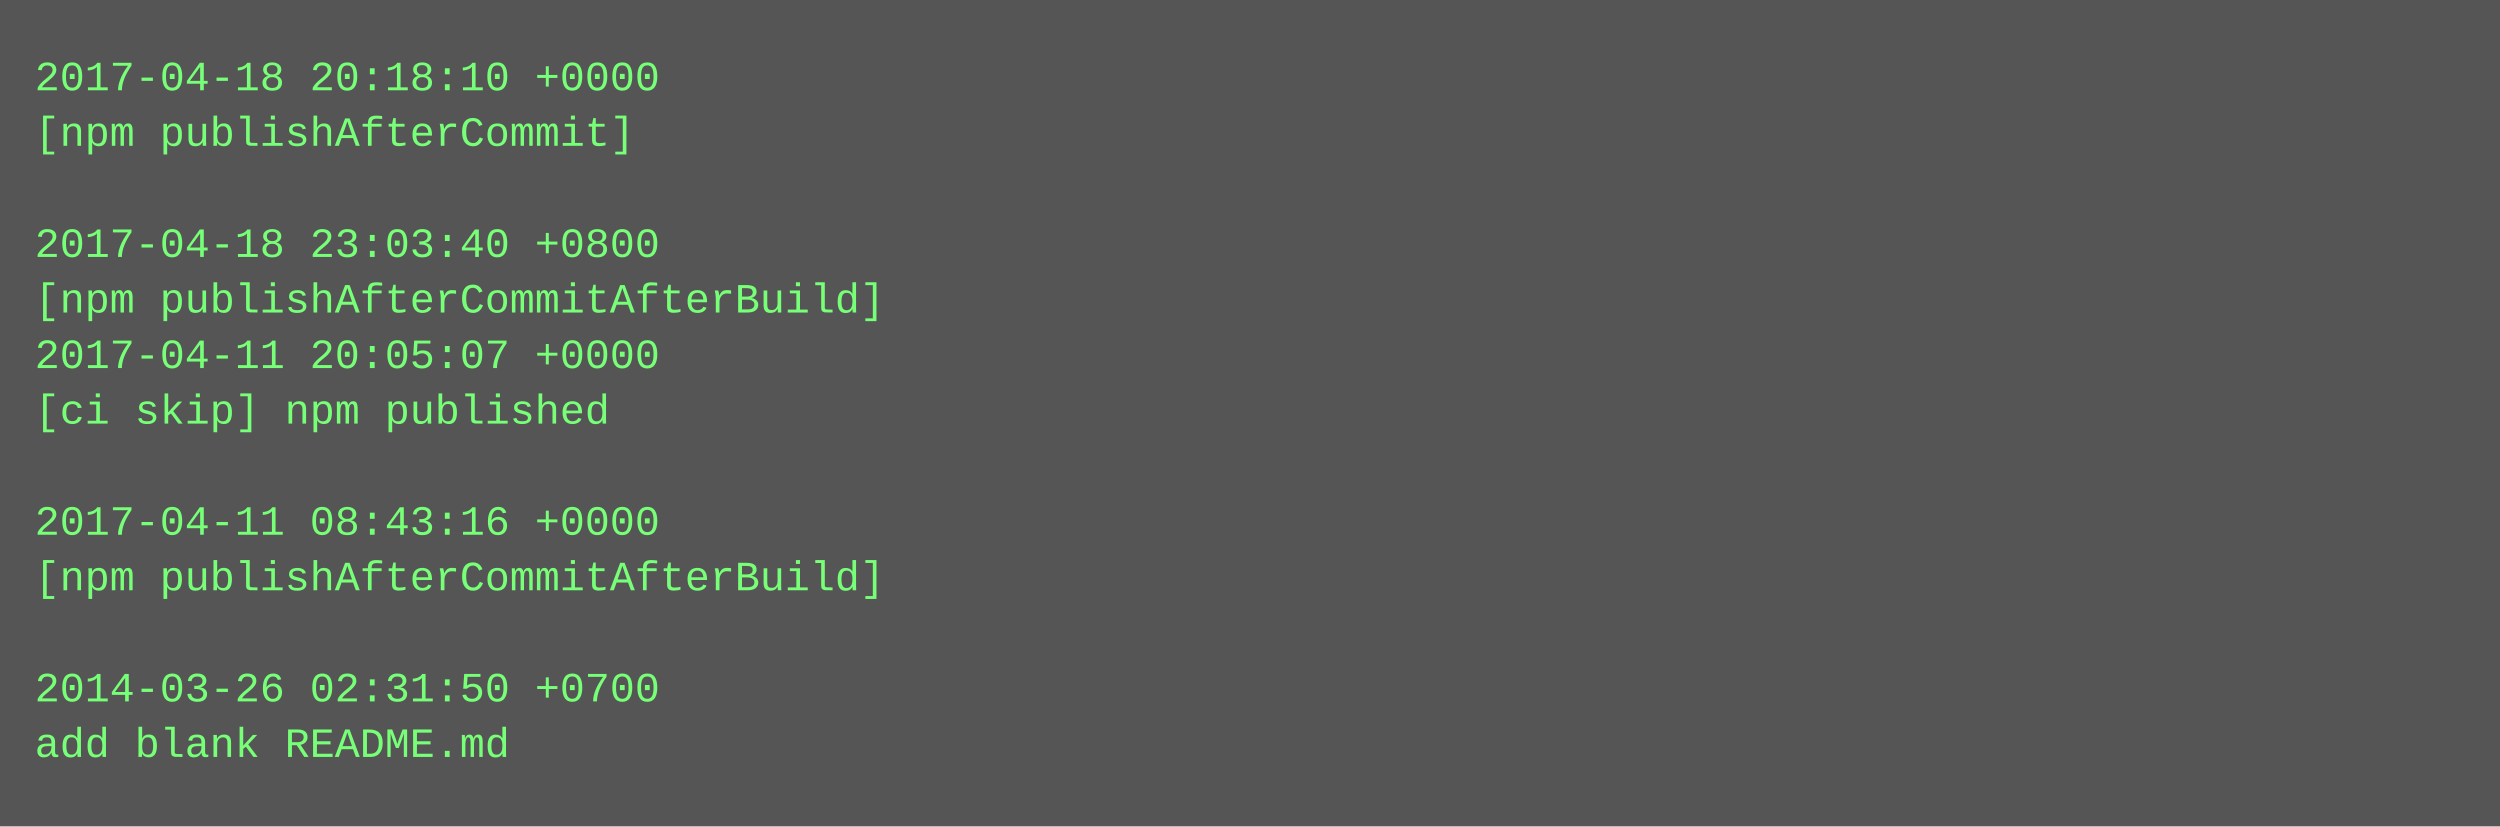
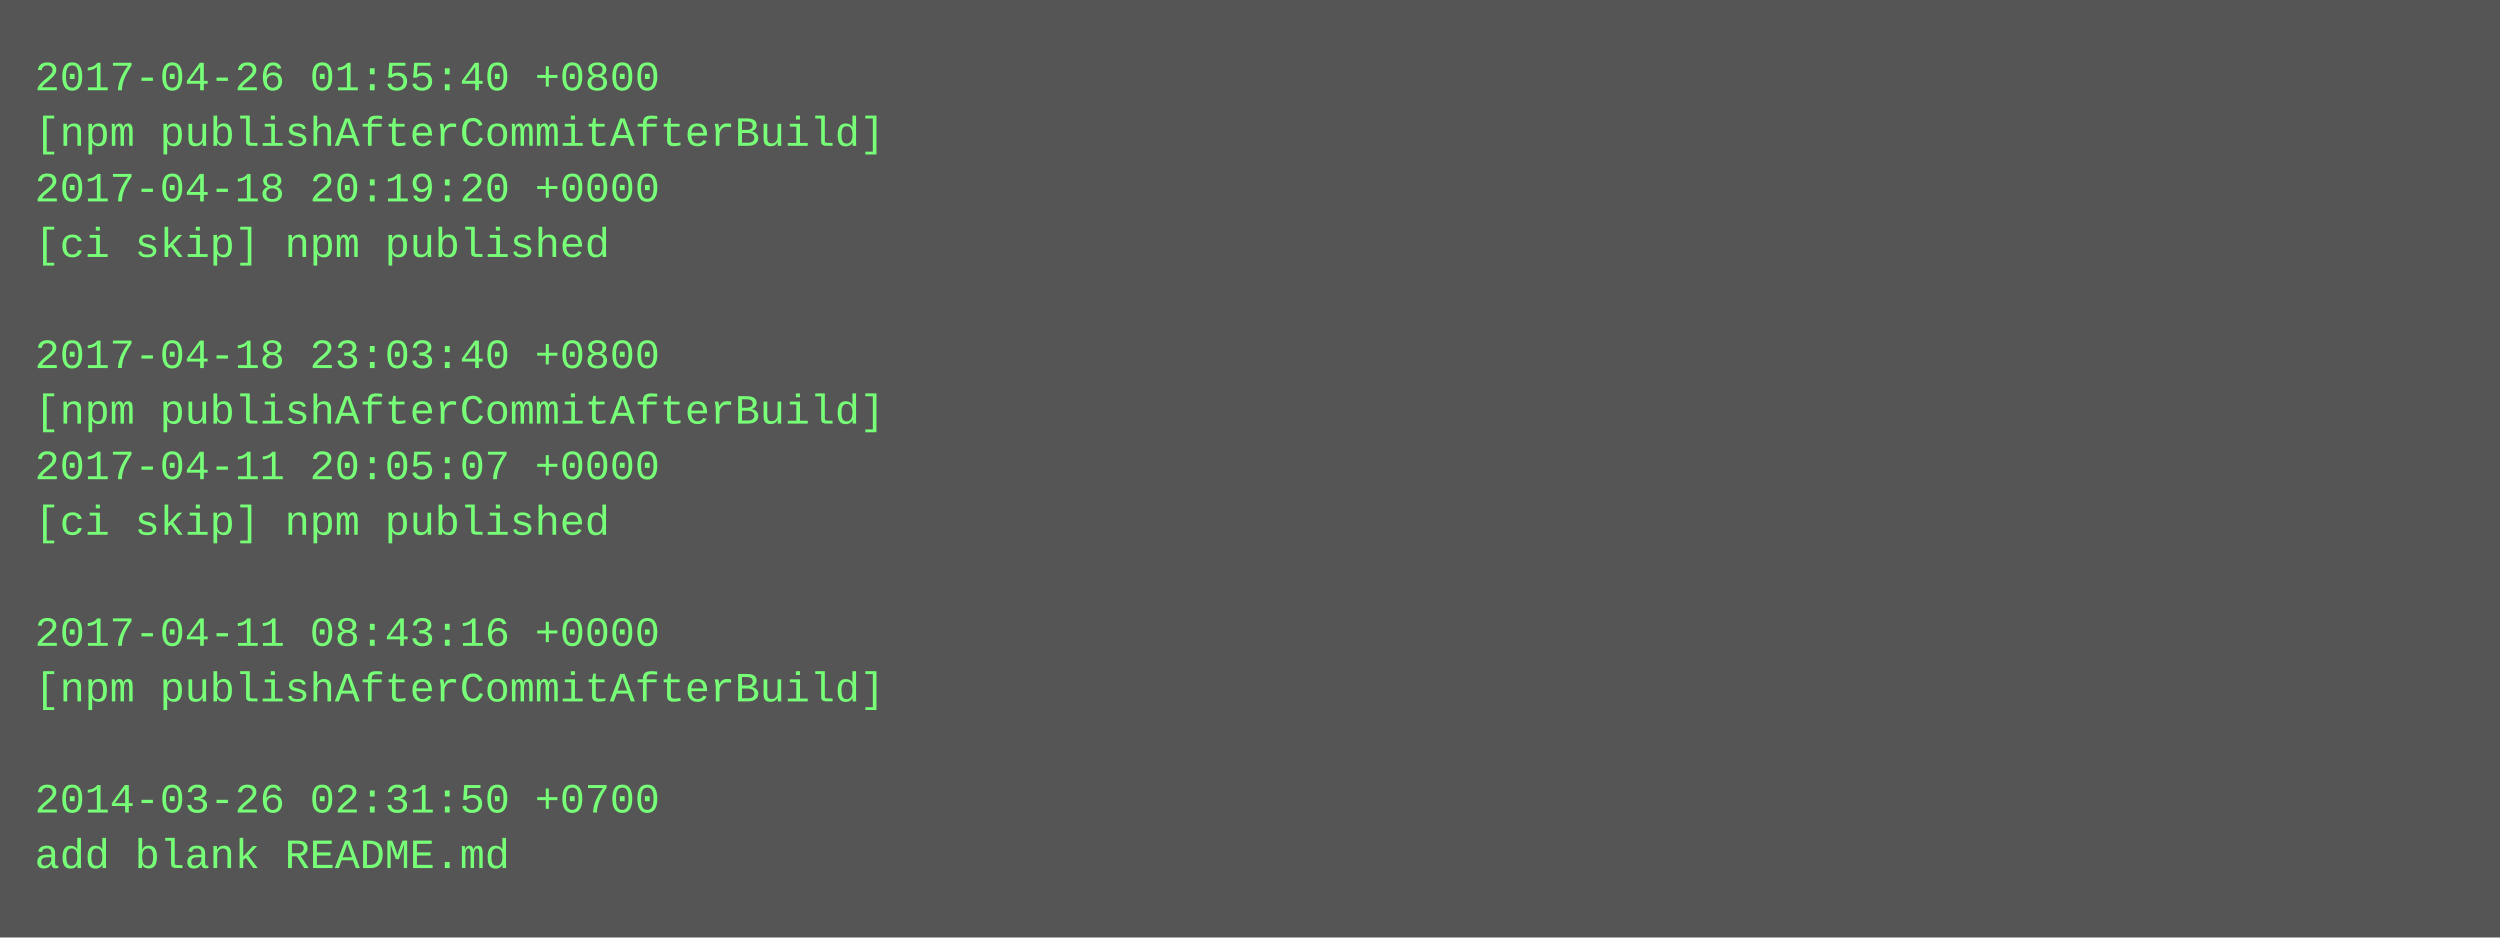
- <svg xmlns="http://www.w3.org/2000/svg" height="238" width="720">
-   <rect height="238" fill="#555" width="720" />
+ <svg xmlns="http://www.w3.org/2000/svg" height="270" width="720">
+   <rect height="270" fill="#555" width="720" />
  <text fill="#7f7" font-family="Courier New" font-size="12" xml:space="preserve">
-     <tspan x="10" y="26">2017-04-18 20:18:10 +0000</tspan>
-     <tspan x="10" y="42">[npm publishAfterCommit]</tspan>
-     <tspan x="10" y="58" />
-     <tspan x="10" y="74">2017-04-18 23:03:40 +0800</tspan>
-     <tspan x="10" y="90">[npm publishAfterCommitAfterBuild]</tspan>
-     <tspan x="10" y="106">2017-04-11 20:05:07 +0000</tspan>
-     <tspan x="10" y="122">[ci skip] npm published</tspan>
-     <tspan x="10" y="138" />
-     <tspan x="10" y="154">2017-04-11 08:43:16 +0000</tspan>
-     <tspan x="10" y="170">[npm publishAfterCommitAfterBuild]</tspan>
-     <tspan x="10" y="186" />
-     <tspan x="10" y="202">2014-03-26 02:31:50 +0700</tspan>
-     <tspan x="10" y="218">add blank README.md</tspan>
+     <tspan x="10" y="26">2017-04-26 01:55:40 +0800</tspan>
+     <tspan x="10" y="42">[npm publishAfterCommitAfterBuild]</tspan>
+     <tspan x="10" y="58">2017-04-18 20:19:20 +0000</tspan>
+     <tspan x="10" y="74">[ci skip] npm published</tspan>
+     <tspan x="10" y="90" />
+     <tspan x="10" y="106">2017-04-18 23:03:40 +0800</tspan>
+     <tspan x="10" y="122">[npm publishAfterCommitAfterBuild]</tspan>
+     <tspan x="10" y="138">2017-04-11 20:05:07 +0000</tspan>
+     <tspan x="10" y="154">[ci skip] npm published</tspan>
+     <tspan x="10" y="170" />
+     <tspan x="10" y="186">2017-04-11 08:43:16 +0000</tspan>
+     <tspan x="10" y="202">[npm publishAfterCommitAfterBuild]</tspan>
+     <tspan x="10" y="218" />
+     <tspan x="10" y="234">2014-03-26 02:31:50 +0700</tspan>
+     <tspan x="10" y="250">add blank README.md</tspan>
  </text>
</svg>
